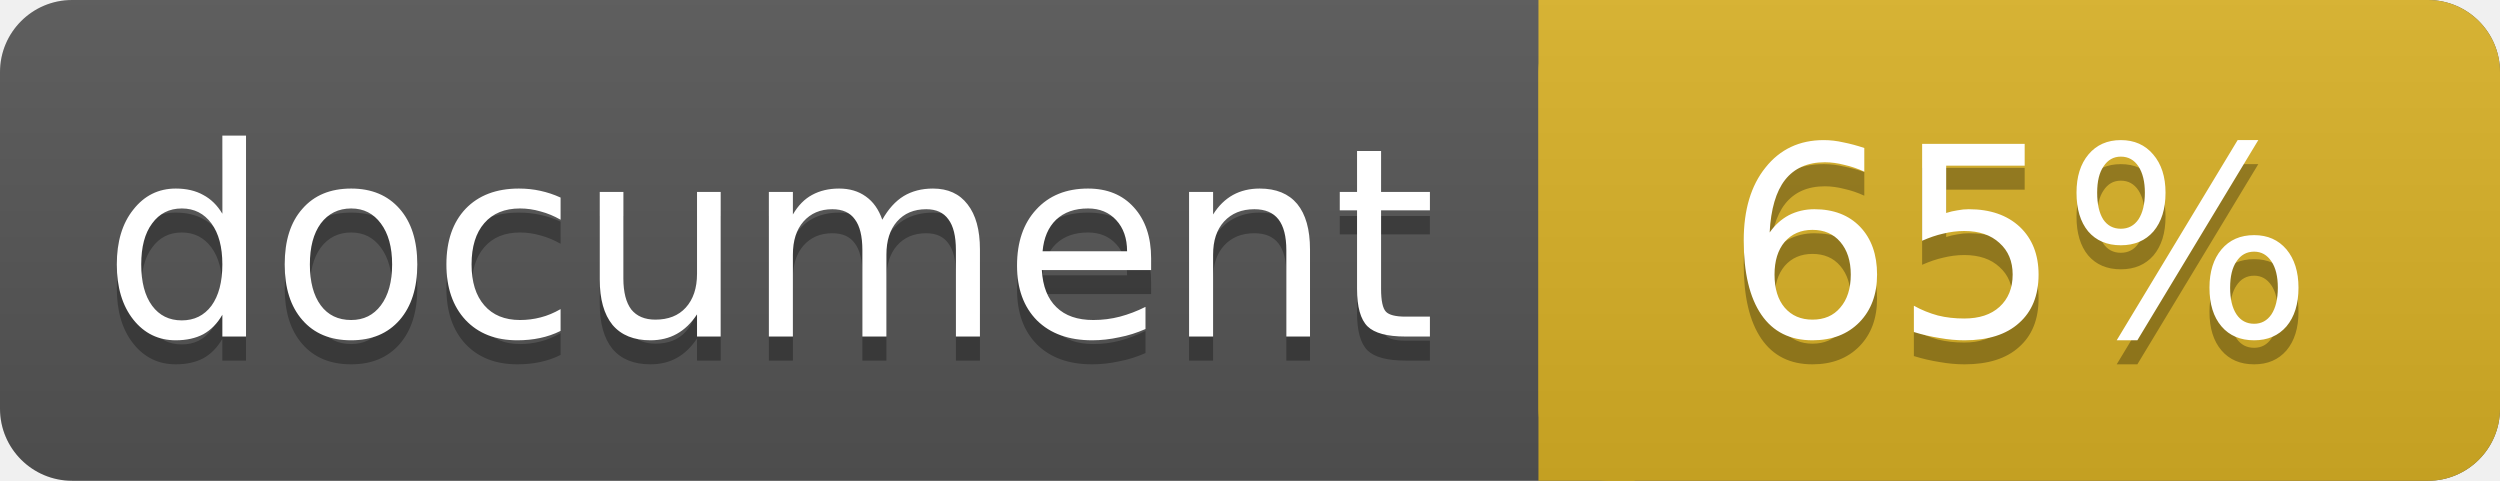
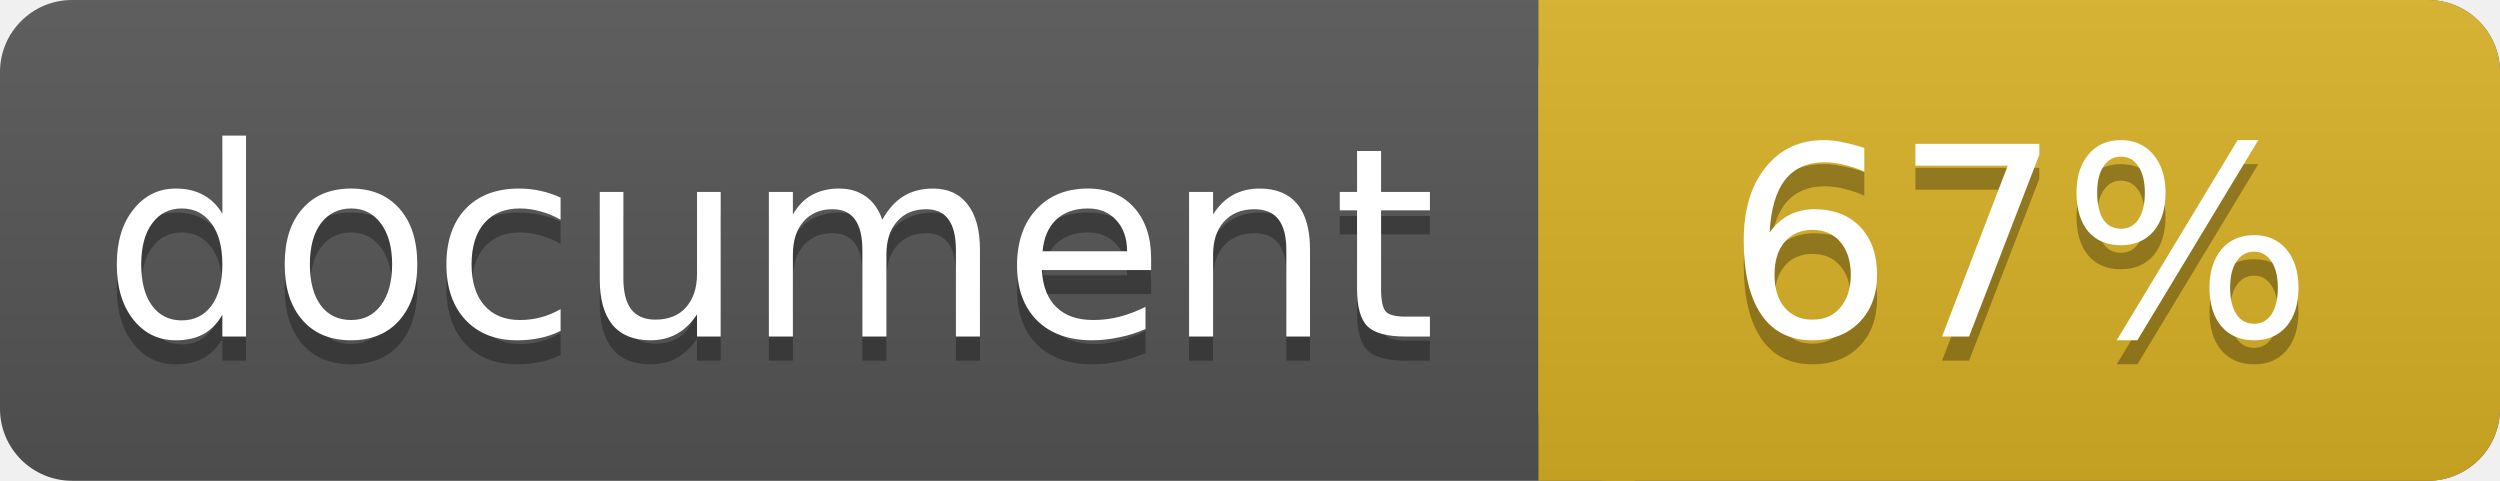
<svg xmlns="http://www.w3.org/2000/svg" width="104" height="20">
  <linearGradient id="a" x2="0" y2="100%">
    <stop offset="0" stop-color="#bbb" stop-opacity=".1" />
    <stop offset="1" stop-opacity=".1" />
  </linearGradient>
  <rect rx="3" width="104" height="20" fill="#555" />
  <rect rx="3" x="64" width="40" height="20" fill="#dab226" />
  <path fill="#dab226" d="M64 0h4v20h-4z" />
  <rect rx="3" width="104" height="20" fill="url(#a)" />
  <g fill="#fff" text-anchor="middle" font-family="DejaVu Sans,Verdana,Geneva,sans-serif" font-size="11">
    <text x="32" y="15" fill="#010101" fill-opacity=".3">document</text>
    <text x="32" y="14">document</text>
-     <text x="84" y="15" fill="#010101" fill-opacity=".3">65%</text>
-     <text x="84" y="14">65%</text>
+     <text x="84" y="15" fill="#010101" fill-opacity=".3">67%</text>
+     <text x="84" y="14">67%</text>
  </g>
</svg>
